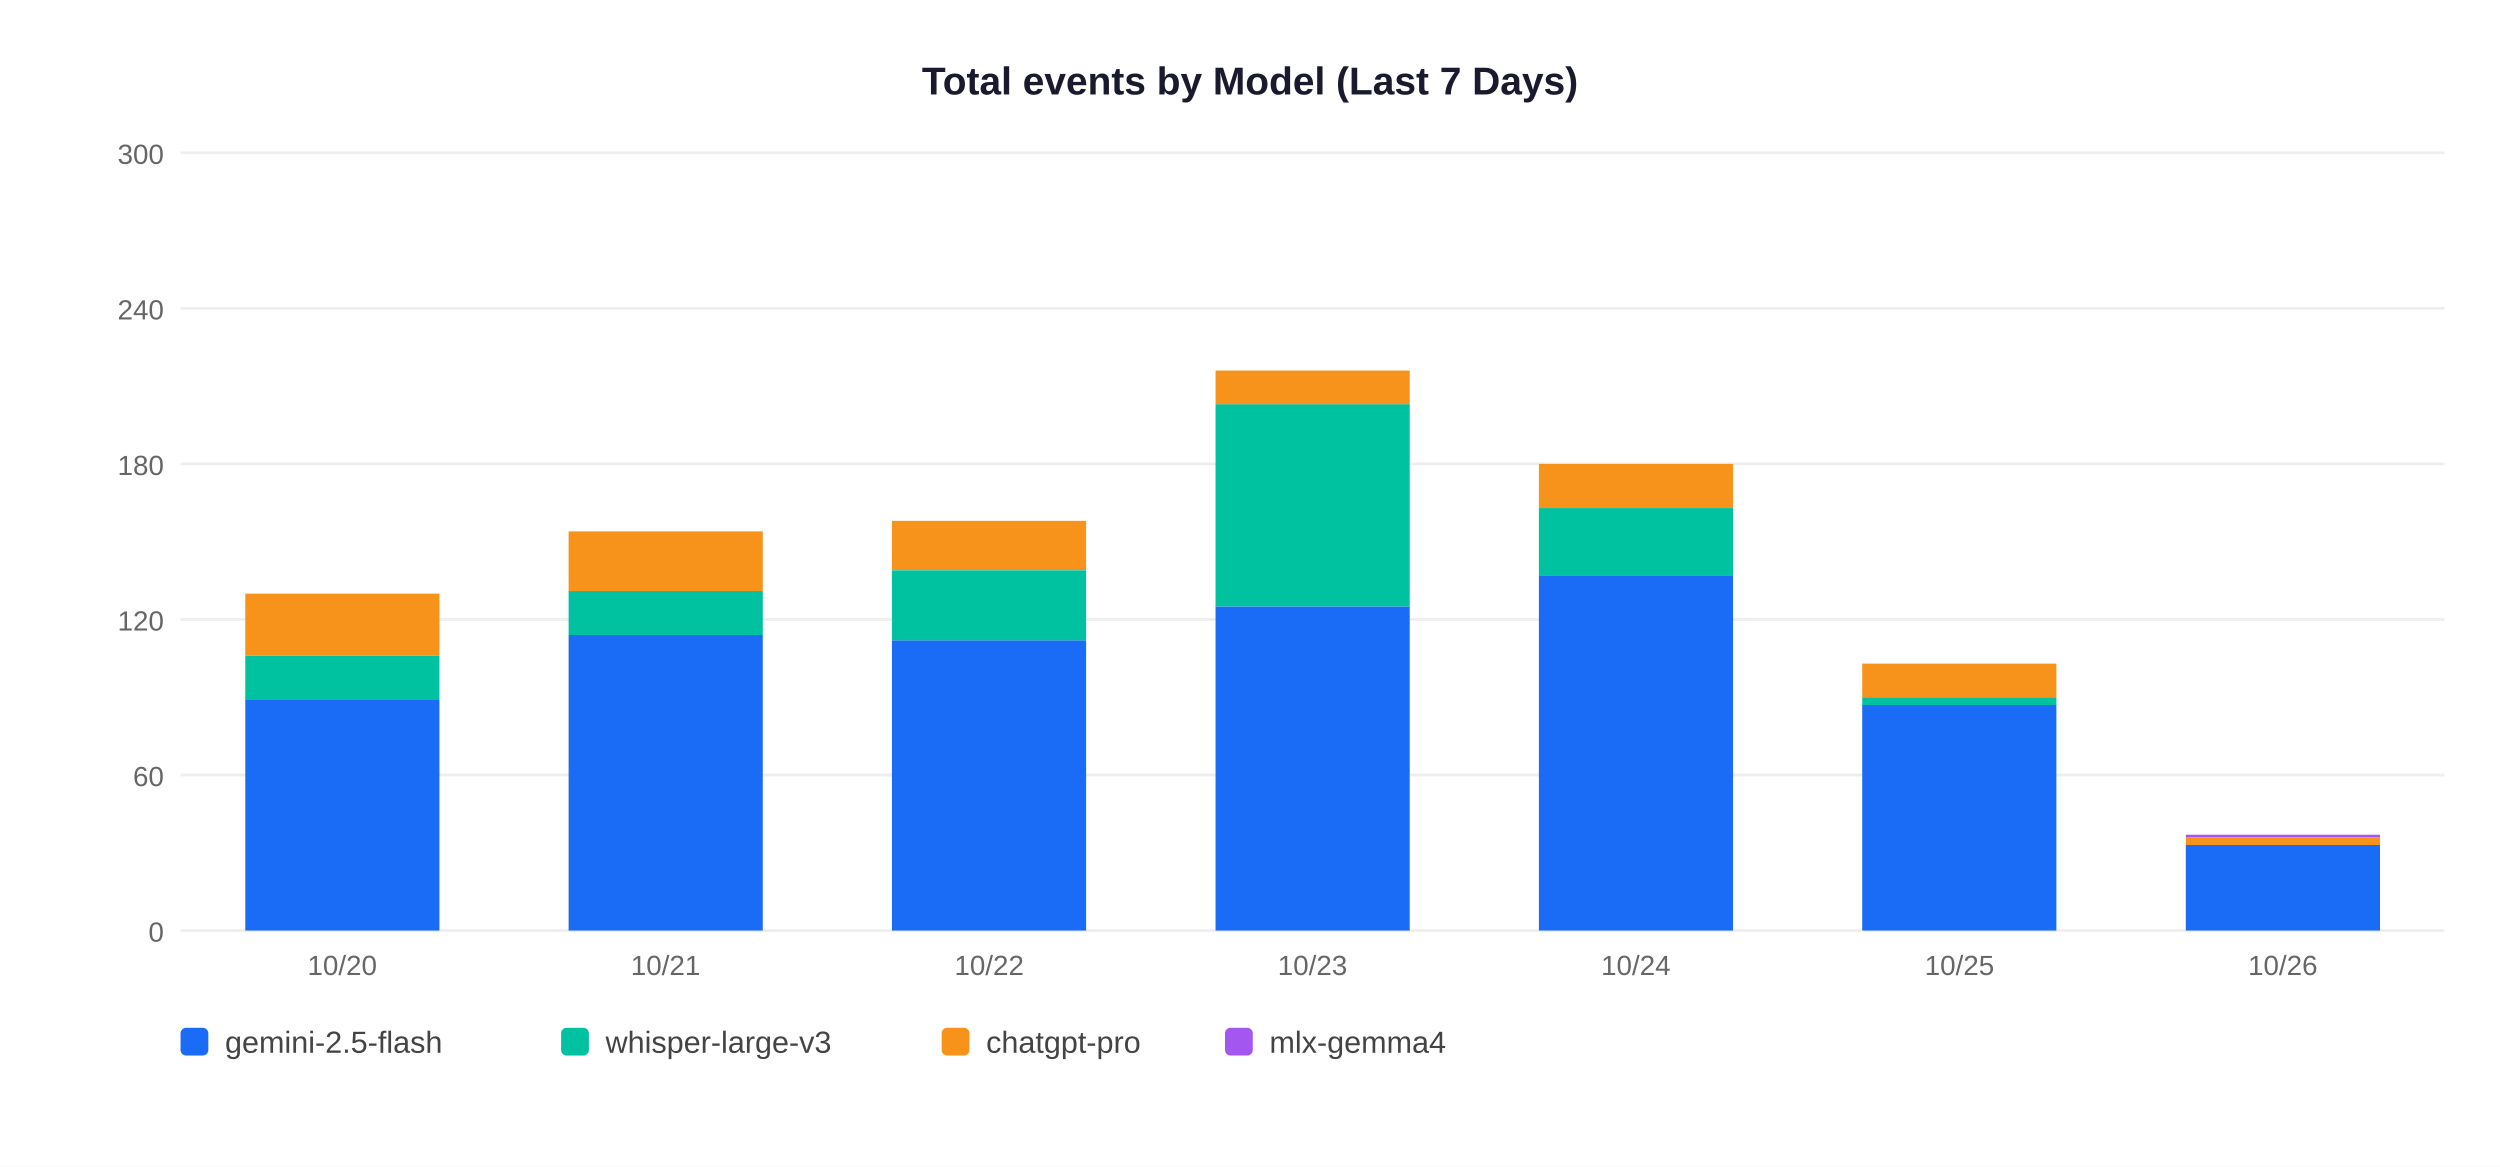
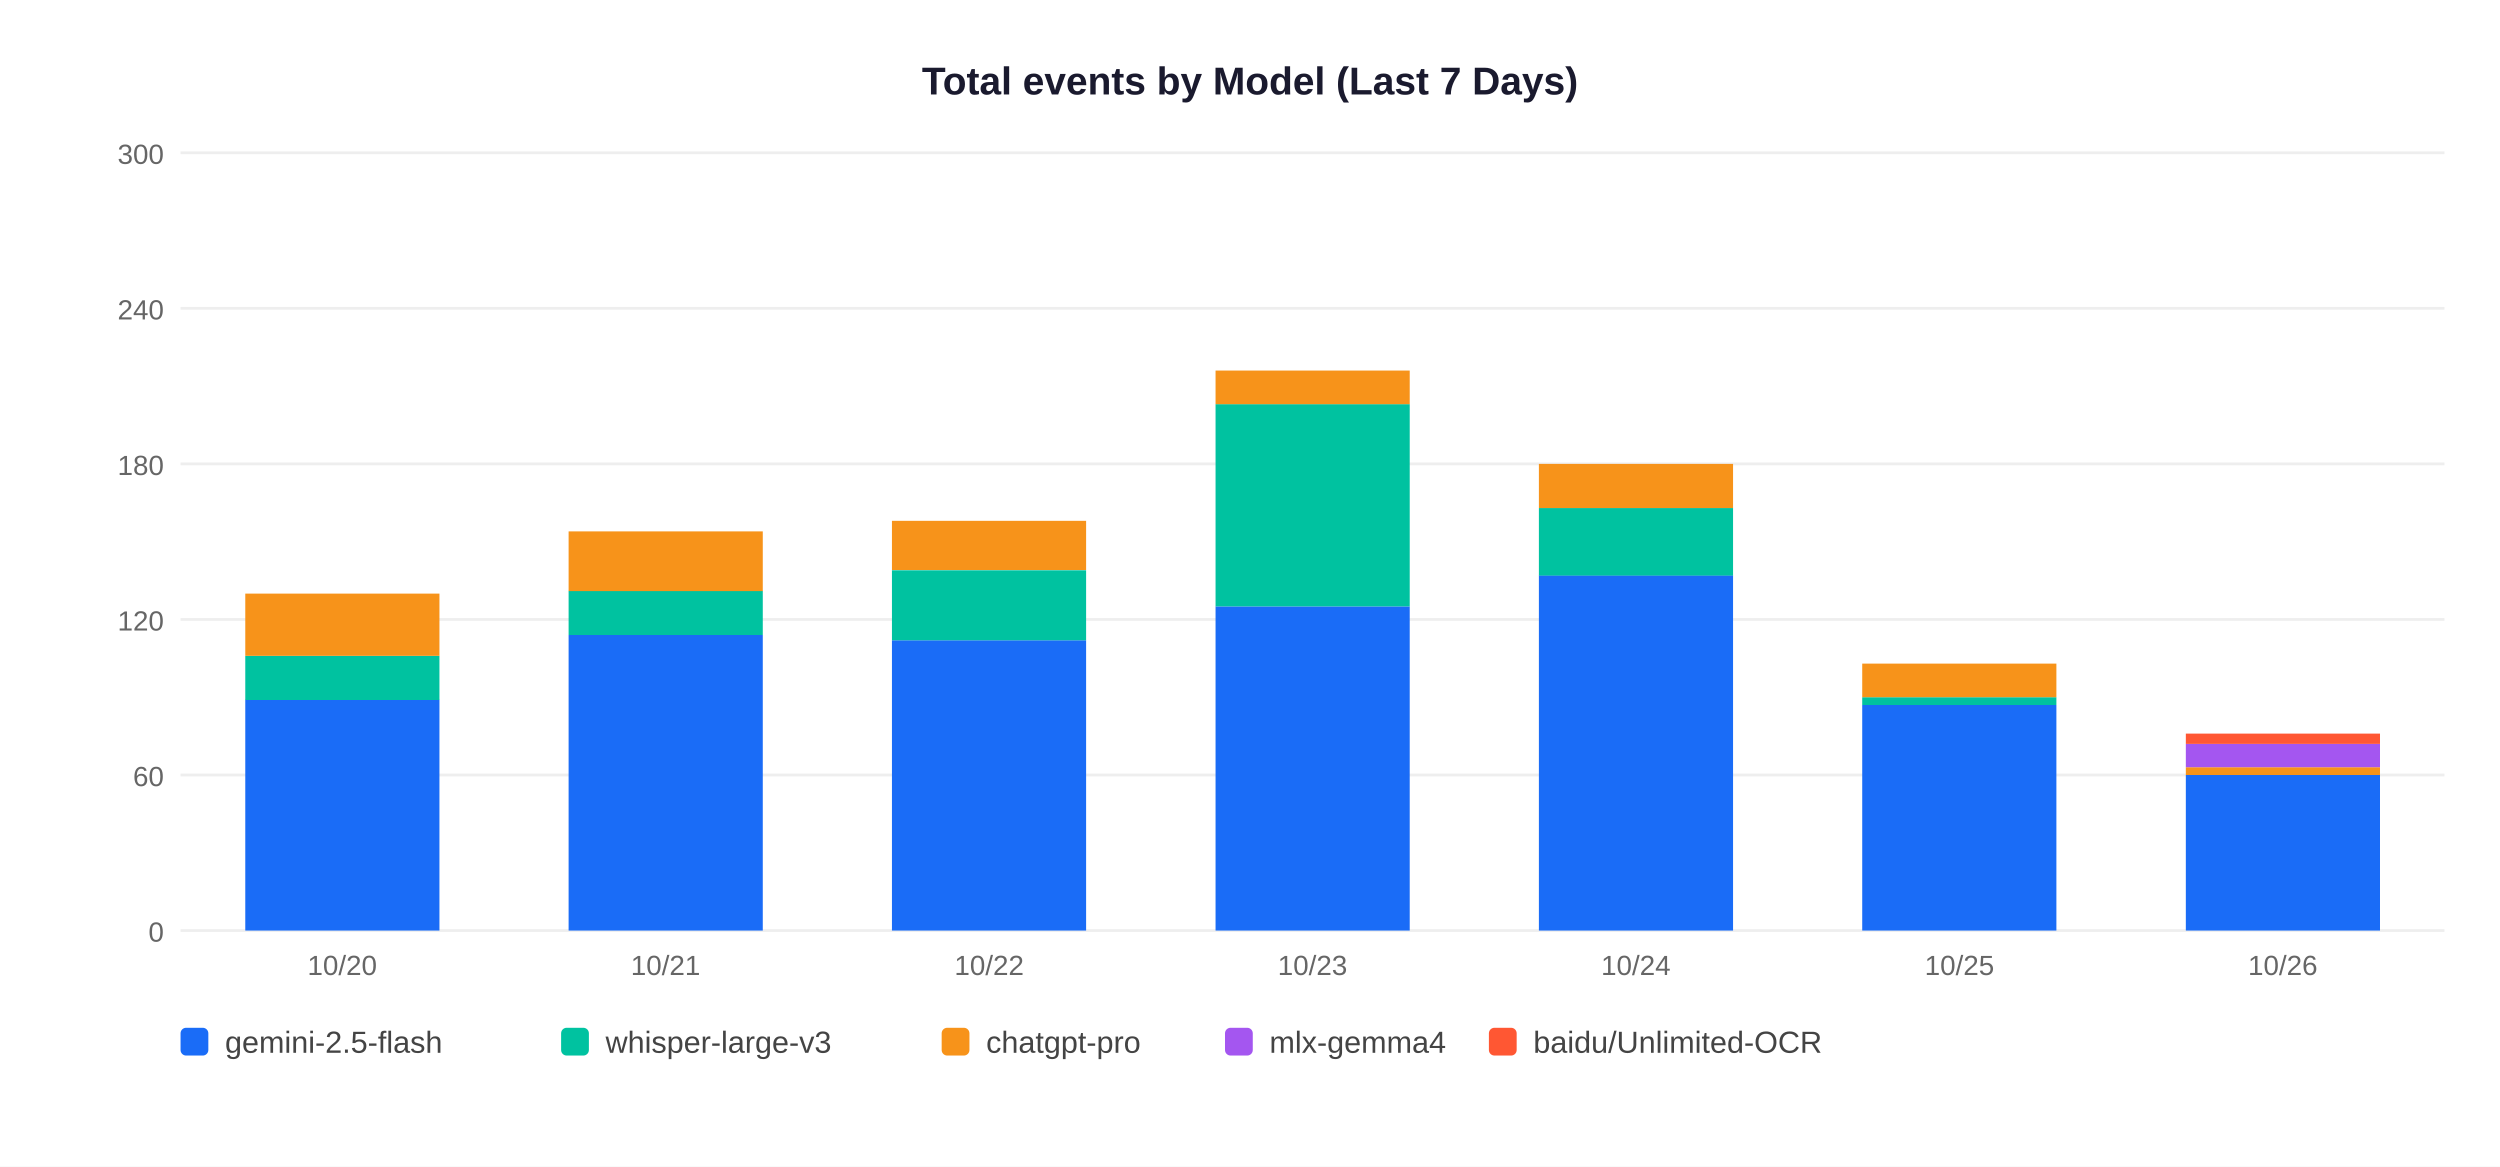
<svg xmlns="http://www.w3.org/2000/svg" width="900" height="420">
  <rect width="900" height="420" fill="white" />
  <text x="450" y="34" text-anchor="middle" font-size="14" font-weight="bold" font-family="Arial,sans-serif" fill="#1a1a2e">Total events by Model (Last 7 Days)</text>
  <line x1="65" y1="335" x2="880" y2="335" stroke="#EEEEEE" stroke-width="1" />
  <text x="59" y="339" text-anchor="end" font-size="10" font-family="Arial,sans-serif" fill="#666">0</text>
  <line x1="65" y1="279" x2="880" y2="279" stroke="#EEEEEE" stroke-width="1" />
  <text x="59" y="283" text-anchor="end" font-size="10" font-family="Arial,sans-serif" fill="#666">60</text>
  <line x1="65" y1="223" x2="880" y2="223" stroke="#EEEEEE" stroke-width="1" />
  <text x="59" y="227" text-anchor="end" font-size="10" font-family="Arial,sans-serif" fill="#666">120</text>
  <line x1="65" y1="167" x2="880" y2="167" stroke="#EEEEEE" stroke-width="1" />
  <text x="59" y="171" text-anchor="end" font-size="10" font-family="Arial,sans-serif" fill="#666">180</text>
  <line x1="65" y1="111" x2="880" y2="111" stroke="#EEEEEE" stroke-width="1" />
  <text x="59" y="115" text-anchor="end" font-size="10" font-family="Arial,sans-serif" fill="#666">240</text>
  <line x1="65" y1="55" x2="880" y2="55" stroke="#EEEEEE" stroke-width="1" />
  <text x="59" y="59" text-anchor="end" font-size="10" font-family="Arial,sans-serif" fill="#666">300</text>
  <rect x="88.3" y="251.9" width="69.9" height="83.1" fill="#1A6CF7" />
  <rect x="88.3" y="236.1" width="69.9" height="15.9" fill="#00C2A0" />
  <rect x="88.3" y="213.7" width="69.9" height="22.4" fill="#F7931A" />
  <text x="123.2" y="351" text-anchor="middle" font-size="10" font-family="Arial,sans-serif" fill="#666">10/20</text>
  <rect x="204.7" y="228.6" width="69.9" height="106.4" fill="#1A6CF7" />
  <rect x="204.7" y="212.7" width="69.9" height="15.9" fill="#00C2A0" />
  <rect x="204.7" y="191.3" width="69.9" height="21.5" fill="#F7931A" />
  <text x="239.6" y="351" text-anchor="middle" font-size="10" font-family="Arial,sans-serif" fill="#666">10/21</text>
  <rect x="321.1" y="230.5" width="69.9" height="104.5" fill="#1A6CF7" />
  <rect x="321.1" y="205.3" width="69.9" height="25.2" fill="#00C2A0" />
  <rect x="321.1" y="187.5" width="69.9" height="17.7" fill="#F7931A" />
  <text x="356.1" y="351" text-anchor="middle" font-size="10" font-family="Arial,sans-serif" fill="#666">10/22</text>
  <rect x="437.6" y="218.3" width="69.9" height="116.7" fill="#1A6CF7" />
  <rect x="437.6" y="145.5" width="69.9" height="72.8" fill="#00C2A0" />
  <rect x="437.6" y="133.4" width="69.9" height="12.1" fill="#F7931A" />
  <text x="472.5" y="351" text-anchor="middle" font-size="10" font-family="Arial,sans-serif" fill="#666">10/23</text>
  <rect x="554.0" y="207.1" width="69.9" height="127.9" fill="#1A6CF7" />
  <rect x="554.0" y="182.9" width="69.9" height="24.3" fill="#00C2A0" />
  <rect x="554.0" y="167.0" width="69.9" height="15.9" fill="#F7931A" />
  <text x="588.9" y="351" text-anchor="middle" font-size="10" font-family="Arial,sans-serif" fill="#666">10/24</text>
  <rect x="670.4" y="253.8" width="69.9" height="81.2" fill="#1A6CF7" />
  <rect x="670.4" y="251.0" width="69.9" height="2.8" fill="#00C2A0" />
  <rect x="670.4" y="238.9" width="69.9" height="12.1" fill="#F7931A" />
  <text x="705.4" y="351" text-anchor="middle" font-size="10" font-family="Arial,sans-serif" fill="#666">10/25</text>
-   <rect x="786.9" y="304.2" width="69.9" height="30.8" fill="#1A6CF7" />
-   <rect x="786.9" y="301.4" width="69.9" height="2.8" fill="#F7931A" />
-   <rect x="786.9" y="300.5" width="69.9" height="0.9" fill="#A456F0" />
+   <rect x="786.9" y="279.0" width="69.9" height="56.0" fill="#1A6CF7" />
+   <rect x="786.9" y="276.2" width="69.9" height="2.8" fill="#F7931A" />
+   <rect x="786.9" y="267.8" width="69.9" height="8.4" fill="#A456F0" />
+   <rect x="786.9" y="264.1" width="69.9" height="3.7" fill="#FF5733" />
  <text x="821.8" y="351" text-anchor="middle" font-size="10" font-family="Arial,sans-serif" fill="#666">10/26</text>
  <rect x="65" y="370" width="10" height="10" rx="2" fill="#1A6CF7" />
  <text x="81" y="379" font-size="11" font-family="Arial,sans-serif" fill="#444">gemini-2.5-flash</text>
  <rect x="202" y="370" width="10" height="10" rx="2" fill="#00C2A0" />
  <text x="218" y="379" font-size="11" font-family="Arial,sans-serif" fill="#444">whisper-large-v3</text>
  <rect x="339" y="370" width="10" height="10" rx="2" fill="#F7931A" />
  <text x="355" y="379" font-size="11" font-family="Arial,sans-serif" fill="#444">chatgpt-pro</text>
  <rect x="441" y="370" width="10" height="10" rx="2" fill="#A456F0" />
  <text x="457" y="379" font-size="11" font-family="Arial,sans-serif" fill="#444">mlx-gemma4</text>
+   <rect x="536" y="370" width="10" height="10" rx="2" fill="#FF5733" />
+   <text x="552" y="379" font-size="11" font-family="Arial,sans-serif" fill="#444">baidu/Unlimited-OCR</text>
</svg>
